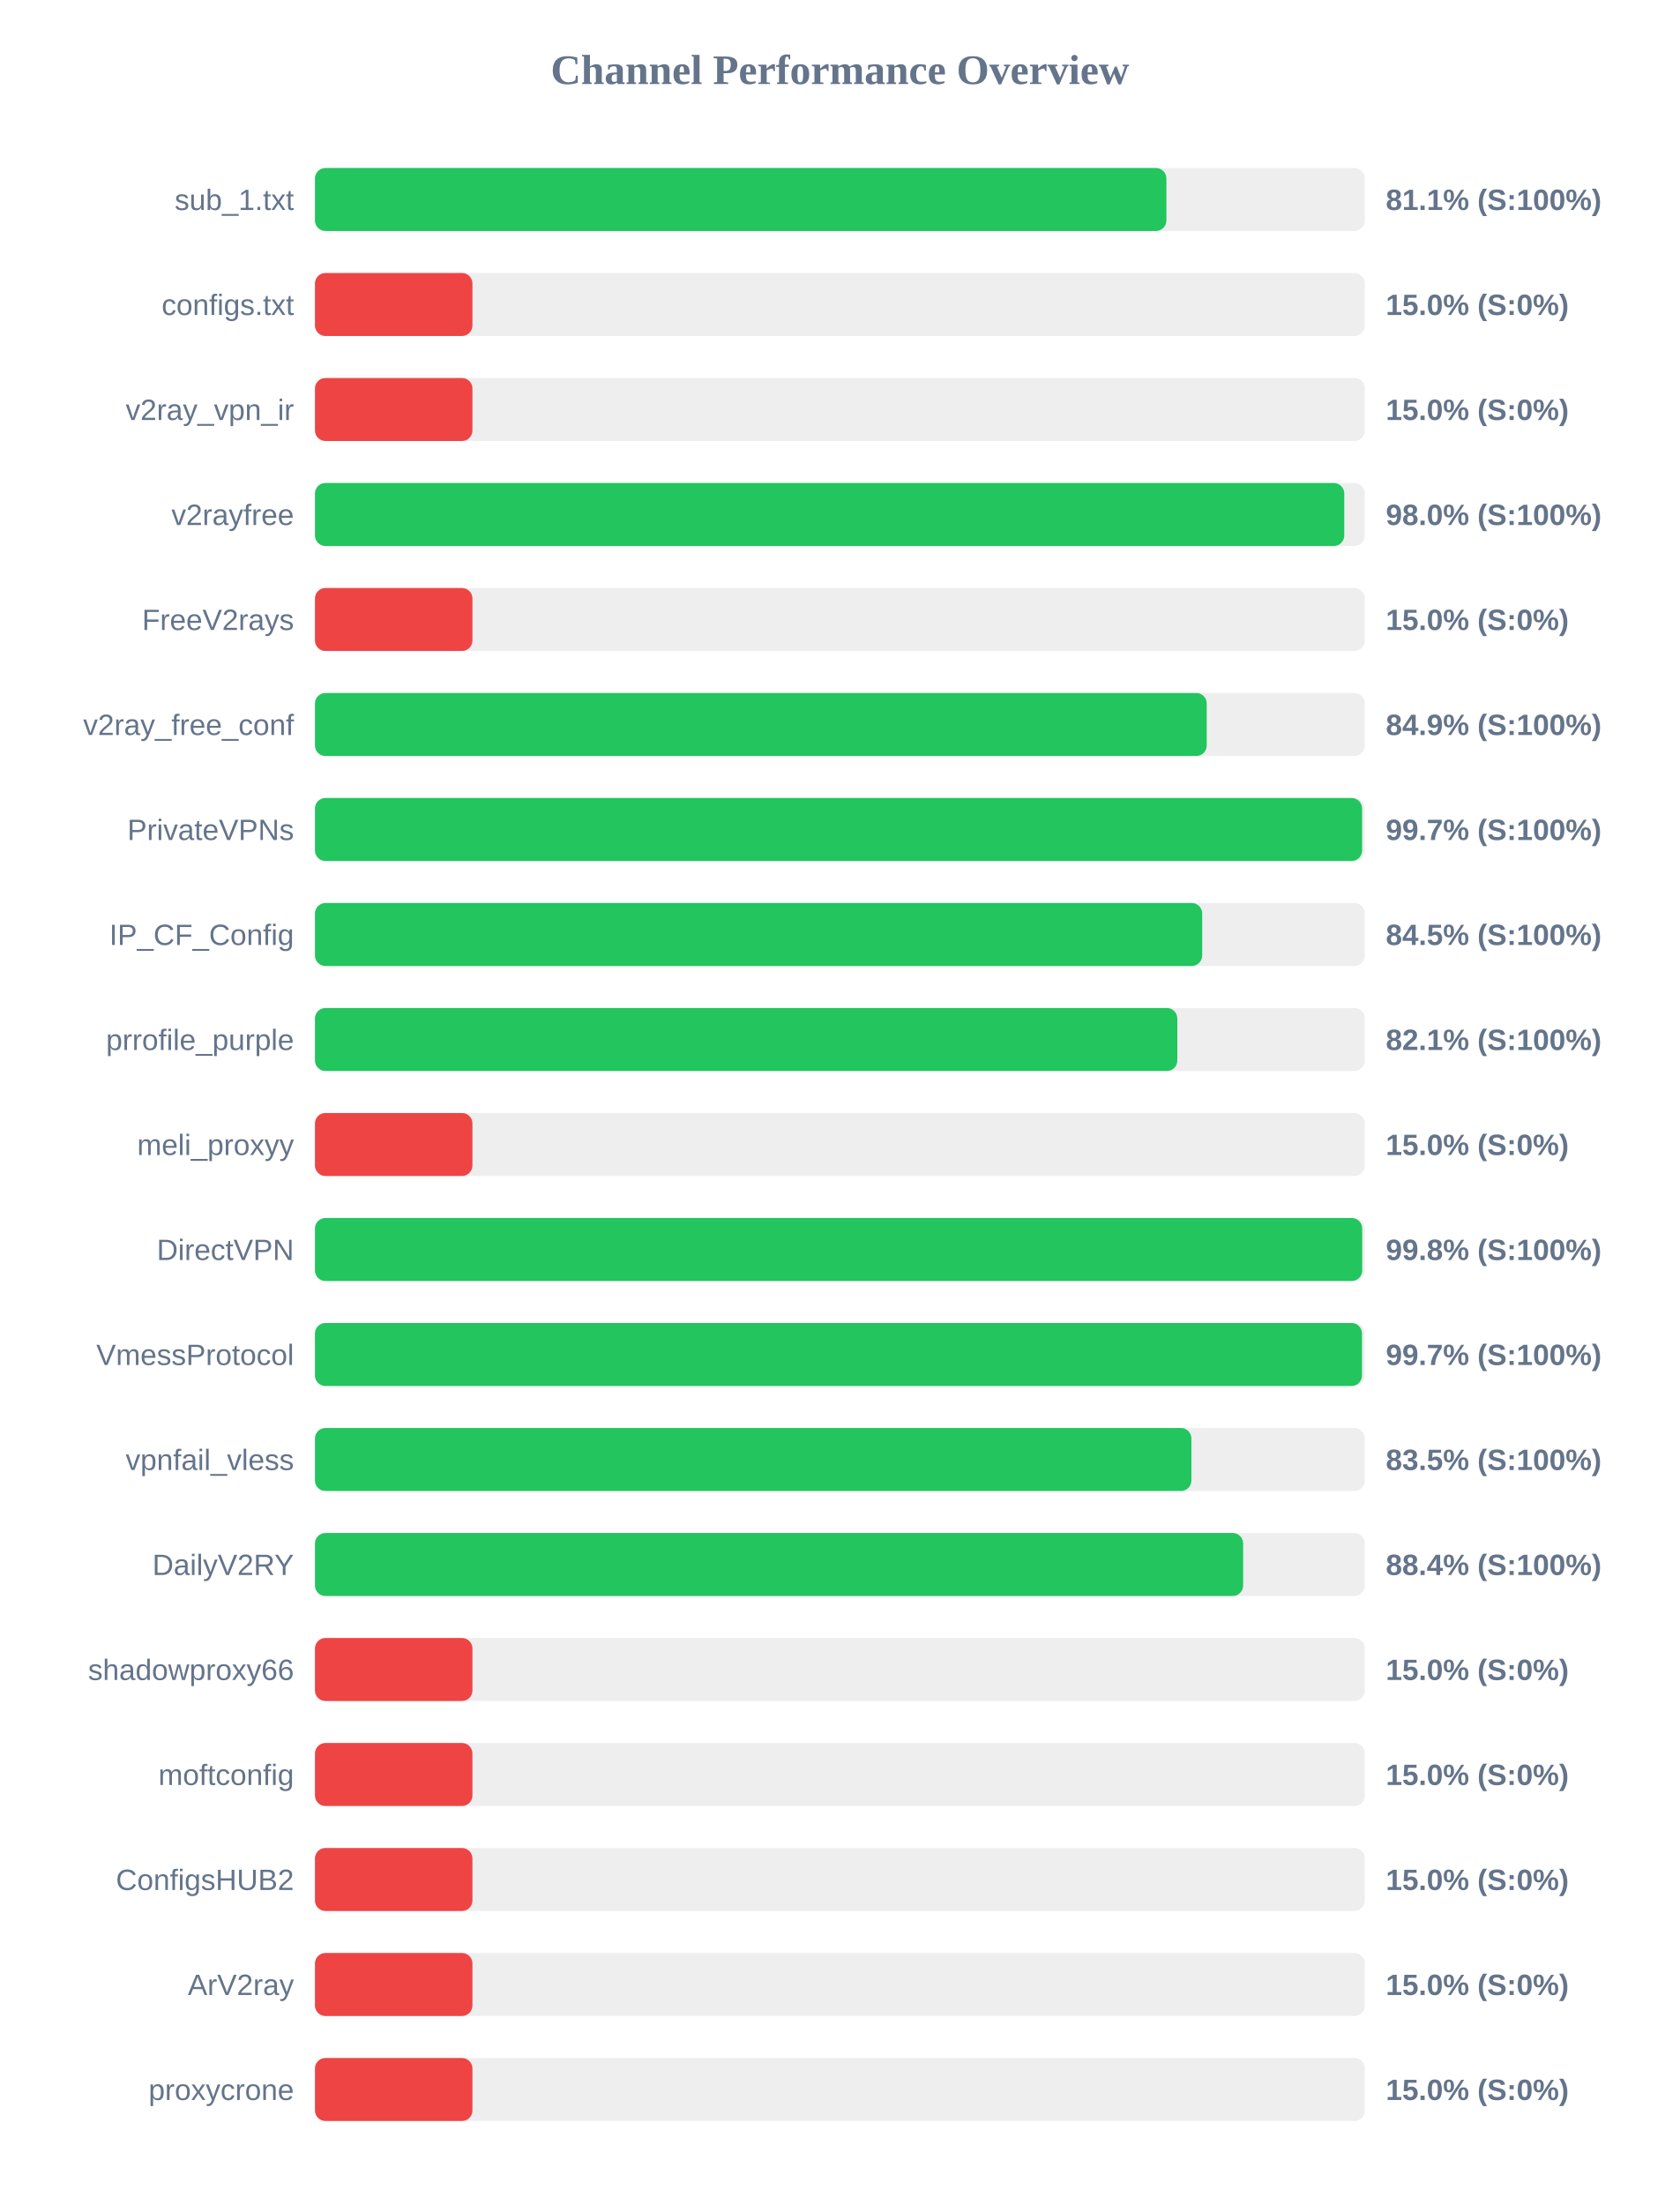
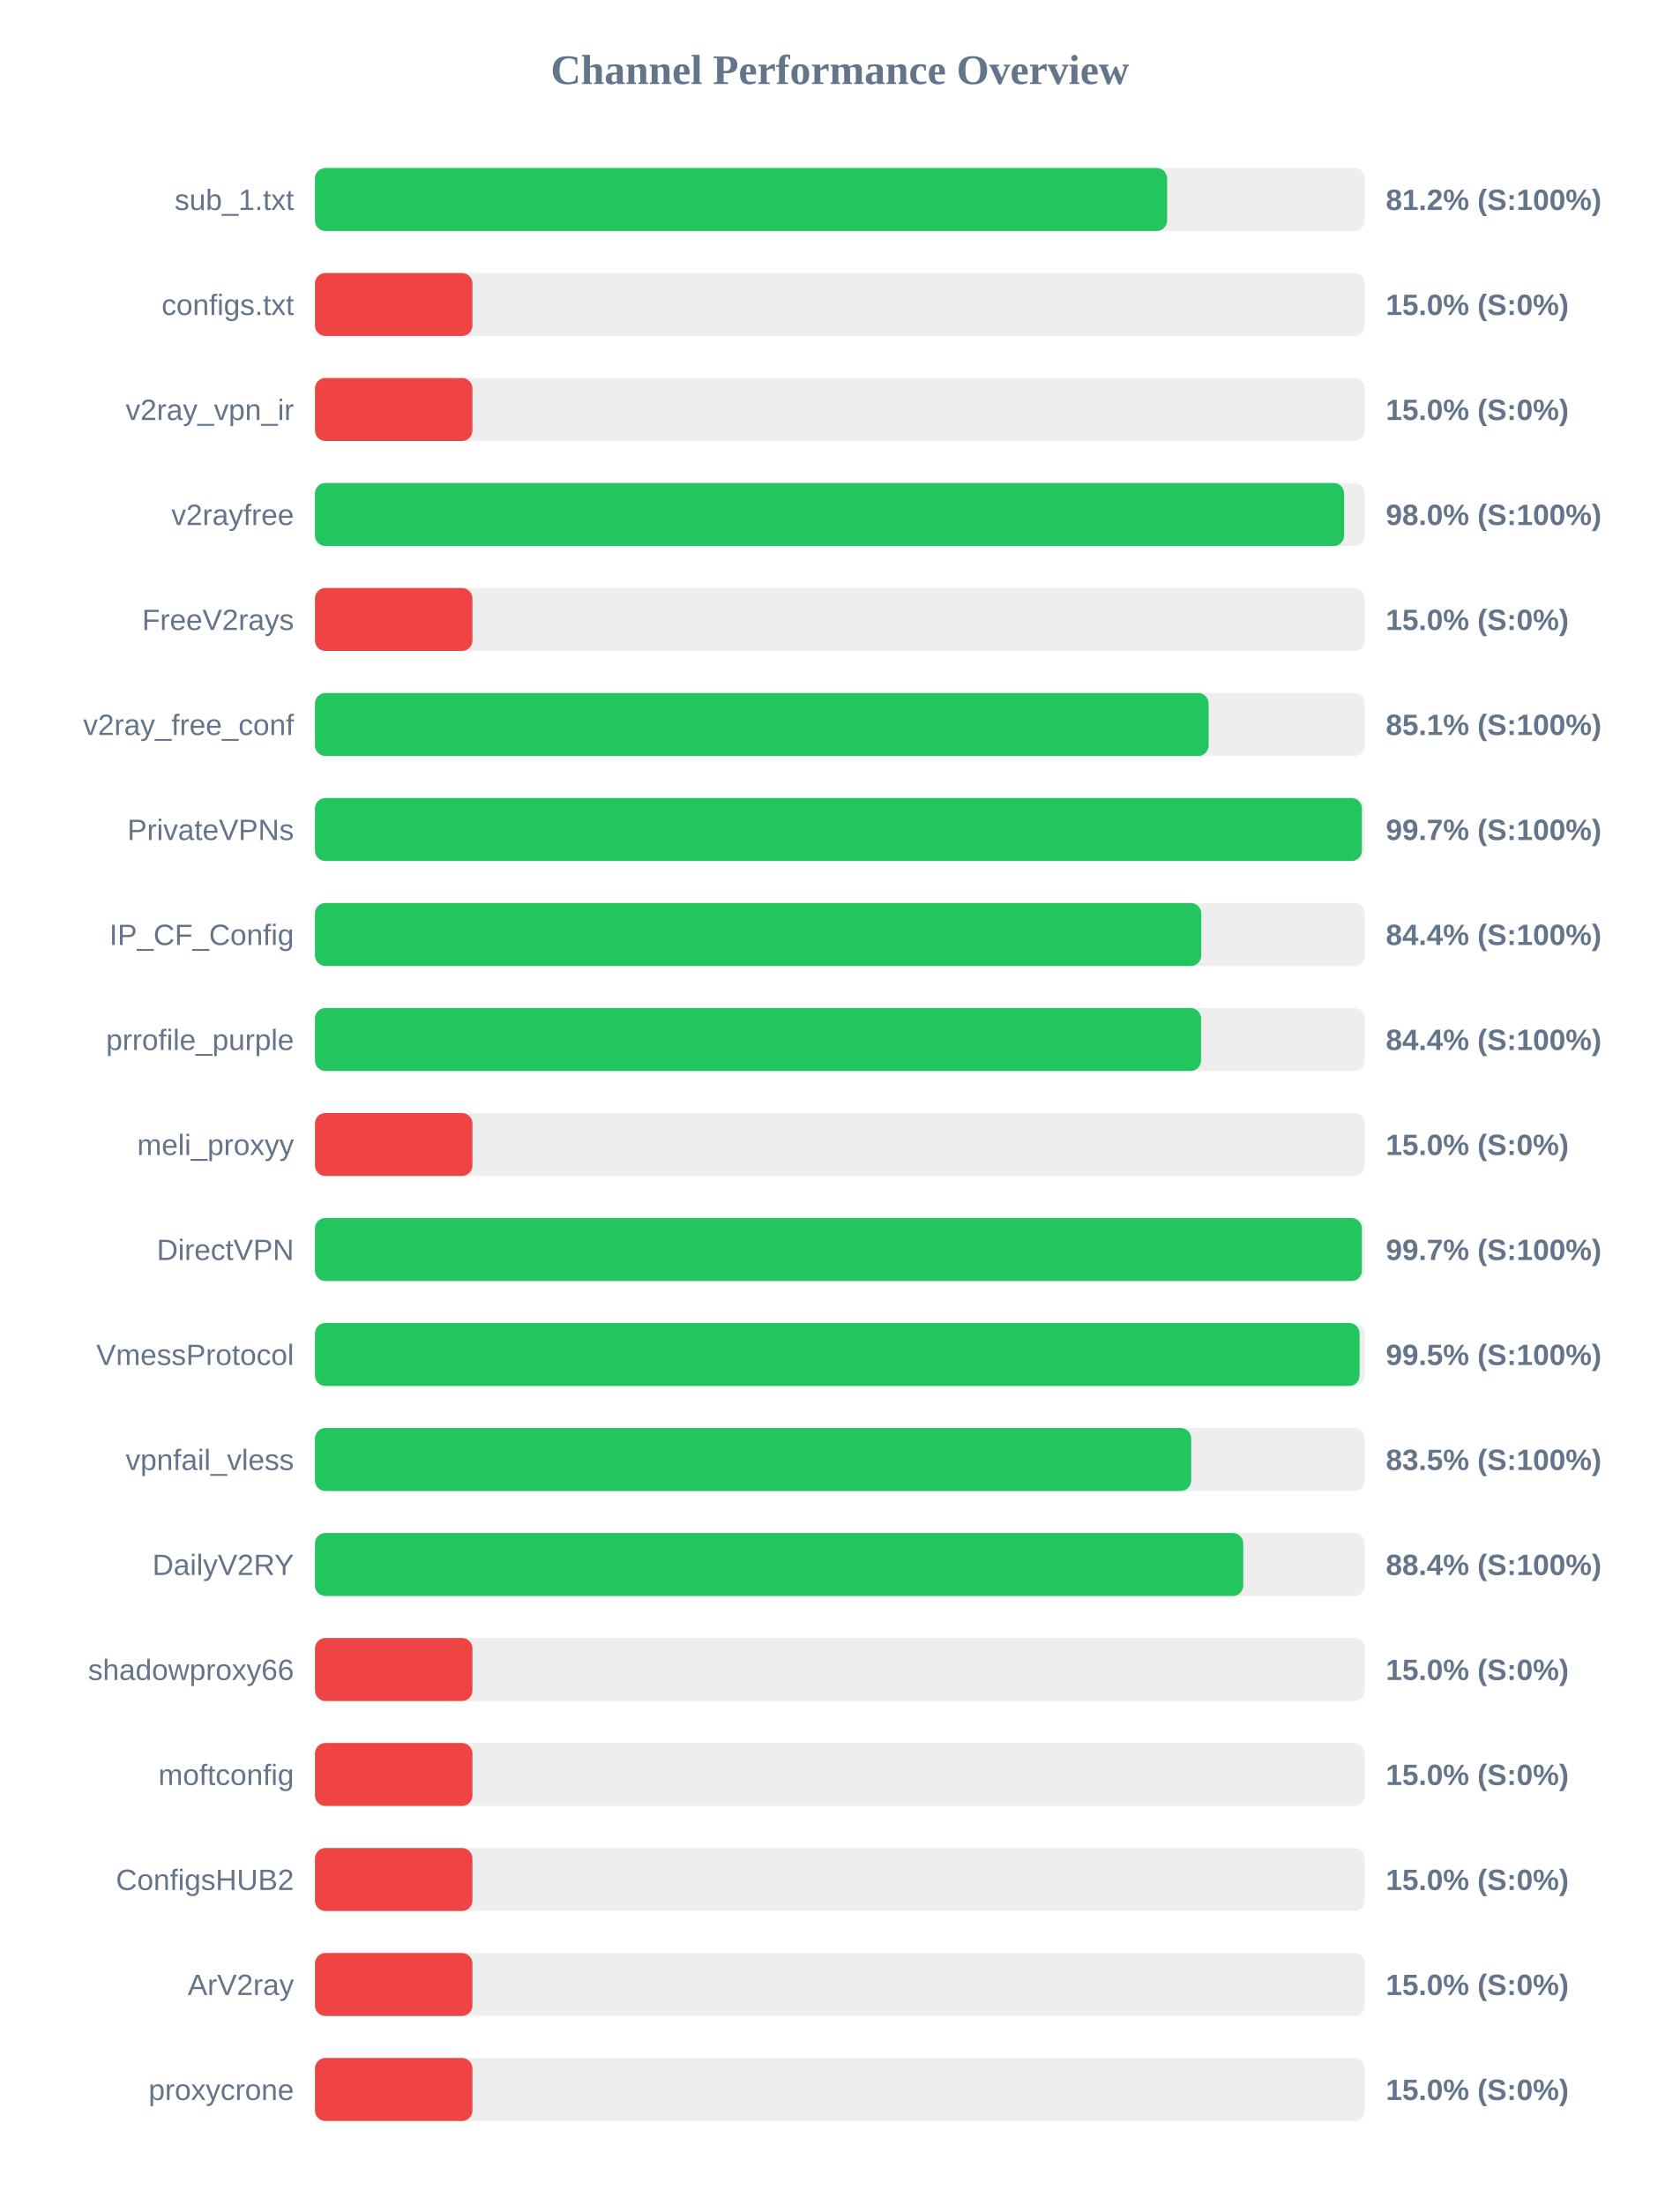
<svg xmlns="http://www.w3.org/2000/svg" width="800" height="1050" version="1.1">
  <style>
        .row { font: 14px Arial; fill: #64748b; }
        .score { font: bold 14px Arial; fill: #64748b; }
    </style>
  <text x="400" y="40" text-anchor="middle" font-size="20px" font-weight="bold" fill="#64748b">Channel Performance Overview</text>
  <rect x="150" y="80" width="500" height="30" fill="#eee" rx="5" />
-   <rect x="150" y="80" width="405.5" height="30" fill="#22c55e" rx="5" />
+   <rect x="150" y="80" width="405.85" height="30" fill="#22c55e" rx="5" />
  <text x="140" y="100" text-anchor="end" class="row">sub_1.txt</text>
-   <text x="660" y="100" text-anchor="start" class="score">81.1% (S:100%)</text>
+   <text x="660" y="100" text-anchor="start" class="score">81.2% (S:100%)</text>
  <rect x="150" y="130" width="500" height="30" fill="#eee" rx="5" />
  <rect x="150" y="130" width="75.0" height="30" fill="#ef4444" rx="5" />
  <text x="140" y="150" text-anchor="end" class="row">configs.txt</text>
  <text x="660" y="150" text-anchor="start" class="score">15.0% (S:0%)</text>
  <rect x="150" y="180" width="500" height="30" fill="#eee" rx="5" />
  <rect x="150" y="180" width="75.0" height="30" fill="#ef4444" rx="5" />
  <text x="140" y="200" text-anchor="end" class="row">v2ray_vpn_ir</text>
  <text x="660" y="200" text-anchor="start" class="score">15.0% (S:0%)</text>
  <rect x="150" y="230" width="500" height="30" fill="#eee" rx="5" />
-   <rect x="150" y="230" width="490.2" height="30" fill="#22c55e" rx="5" />
+   <rect x="150" y="230" width="490.15" height="30" fill="#22c55e" rx="5" />
  <text x="140" y="250" text-anchor="end" class="row">v2rayfree</text>
  <text x="660" y="250" text-anchor="start" class="score">98.0% (S:100%)</text>
  <rect x="150" y="280" width="500" height="30" fill="#eee" rx="5" />
  <rect x="150" y="280" width="75.0" height="30" fill="#ef4444" rx="5" />
  <text x="140" y="300" text-anchor="end" class="row">FreeV2rays</text>
  <text x="660" y="300" text-anchor="start" class="score">15.0% (S:0%)</text>
  <rect x="150" y="330" width="500" height="30" fill="#eee" rx="5" />
-   <rect x="150" y="330" width="424.7" height="30" fill="#22c55e" rx="5" />
+   <rect x="150" y="330" width="425.6" height="30" fill="#22c55e" rx="5" />
  <text x="140" y="350" text-anchor="end" class="row">v2ray_free_conf</text>
-   <text x="660" y="350" text-anchor="start" class="score">84.9% (S:100%)</text>
+   <text x="660" y="350" text-anchor="start" class="score">85.1% (S:100%)</text>
  <rect x="150" y="380" width="500" height="30" fill="#eee" rx="5" />
-   <rect x="150" y="380" width="498.7" height="30" fill="#22c55e" rx="5" />
+   <rect x="150" y="380" width="498.6" height="30" fill="#22c55e" rx="5" />
  <text x="140" y="400" text-anchor="end" class="row">PrivateVPNs</text>
  <text x="660" y="400" text-anchor="start" class="score">99.7% (S:100%)</text>
  <rect x="150" y="430" width="500" height="30" fill="#eee" rx="5" />
-   <rect x="150" y="430" width="422.55" height="30" fill="#22c55e" rx="5" />
+   <rect x="150" y="430" width="422.1" height="30" fill="#22c55e" rx="5" />
  <text x="140" y="450" text-anchor="end" class="row">IP_CF_Config</text>
-   <text x="660" y="450" text-anchor="start" class="score">84.5% (S:100%)</text>
+   <text x="660" y="450" text-anchor="start" class="score">84.4% (S:100%)</text>
  <rect x="150" y="480" width="500" height="30" fill="#eee" rx="5" />
-   <rect x="150" y="480" width="410.7" height="30" fill="#22c55e" rx="5" />
+   <rect x="150" y="480" width="422.0" height="30" fill="#22c55e" rx="5" />
  <text x="140" y="500" text-anchor="end" class="row">prrofile_purple</text>
-   <text x="660" y="500" text-anchor="start" class="score">82.1% (S:100%)</text>
+   <text x="660" y="500" text-anchor="start" class="score">84.4% (S:100%)</text>
  <rect x="150" y="530" width="500" height="30" fill="#eee" rx="5" />
  <rect x="150" y="530" width="75.0" height="30" fill="#ef4444" rx="5" />
  <text x="140" y="550" text-anchor="end" class="row">meli_proxyy</text>
  <text x="660" y="550" text-anchor="start" class="score">15.0% (S:0%)</text>
  <rect x="150" y="580" width="500" height="30" fill="#eee" rx="5" />
-   <rect x="150" y="580" width="498.75" height="30" fill="#22c55e" rx="5" />
+   <rect x="150" y="580" width="498.6" height="30" fill="#22c55e" rx="5" />
  <text x="140" y="600" text-anchor="end" class="row">DirectVPN</text>
-   <text x="660" y="600" text-anchor="start" class="score">99.8% (S:100%)</text>
+   <text x="660" y="600" text-anchor="start" class="score">99.7% (S:100%)</text>
  <rect x="150" y="630" width="500" height="30" fill="#eee" rx="5" />
-   <rect x="150" y="630" width="498.65" height="30" fill="#22c55e" rx="5" />
+   <rect x="150" y="630" width="497.5" height="30" fill="#22c55e" rx="5" />
  <text x="140" y="650" text-anchor="end" class="row">VmessProtocol</text>
-   <text x="660" y="650" text-anchor="start" class="score">99.7% (S:100%)</text>
+   <text x="660" y="650" text-anchor="start" class="score">99.5% (S:100%)</text>
  <rect x="150" y="680" width="500" height="30" fill="#eee" rx="5" />
-   <rect x="150" y="680" width="417.4" height="30" fill="#22c55e" rx="5" />
+   <rect x="150" y="680" width="417.3" height="30" fill="#22c55e" rx="5" />
  <text x="140" y="700" text-anchor="end" class="row">vpnfail_vless</text>
  <text x="660" y="700" text-anchor="start" class="score">83.5% (S:100%)</text>
  <rect x="150" y="730" width="500" height="30" fill="#eee" rx="5" />
-   <rect x="150" y="730" width="442.05" height="30" fill="#22c55e" rx="5" />
+   <rect x="150" y="730" width="442.1" height="30" fill="#22c55e" rx="5" />
  <text x="140" y="750" text-anchor="end" class="row">DailyV2RY</text>
  <text x="660" y="750" text-anchor="start" class="score">88.4% (S:100%)</text>
  <rect x="150" y="780" width="500" height="30" fill="#eee" rx="5" />
  <rect x="150" y="780" width="75.0" height="30" fill="#ef4444" rx="5" />
  <text x="140" y="800" text-anchor="end" class="row">shadowproxy66</text>
  <text x="660" y="800" text-anchor="start" class="score">15.0% (S:0%)</text>
  <rect x="150" y="830" width="500" height="30" fill="#eee" rx="5" />
  <rect x="150" y="830" width="75.0" height="30" fill="#ef4444" rx="5" />
  <text x="140" y="850" text-anchor="end" class="row">moftconfig</text>
  <text x="660" y="850" text-anchor="start" class="score">15.0% (S:0%)</text>
  <rect x="150" y="880" width="500" height="30" fill="#eee" rx="5" />
  <rect x="150" y="880" width="75.0" height="30" fill="#ef4444" rx="5" />
  <text x="140" y="900" text-anchor="end" class="row">ConfigsHUB2</text>
  <text x="660" y="900" text-anchor="start" class="score">15.0% (S:0%)</text>
  <rect x="150" y="930" width="500" height="30" fill="#eee" rx="5" />
  <rect x="150" y="930" width="75.0" height="30" fill="#ef4444" rx="5" />
  <text x="140" y="950" text-anchor="end" class="row">ArV2ray</text>
  <text x="660" y="950" text-anchor="start" class="score">15.0% (S:0%)</text>
  <rect x="150" y="980" width="500" height="30" fill="#eee" rx="5" />
  <rect x="150" y="980" width="75.0" height="30" fill="#ef4444" rx="5" />
  <text x="140" y="1000" text-anchor="end" class="row">proxycrone</text>
  <text x="660" y="1000" text-anchor="start" class="score">15.0% (S:0%)</text>
</svg>
